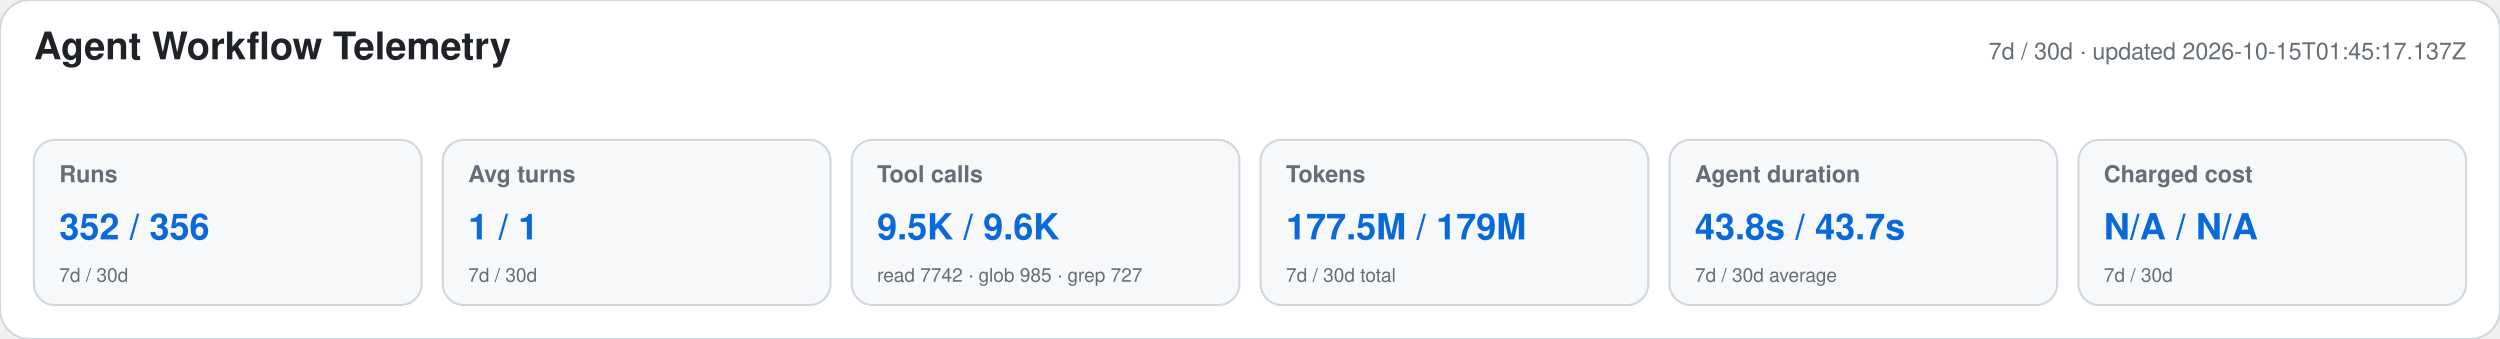
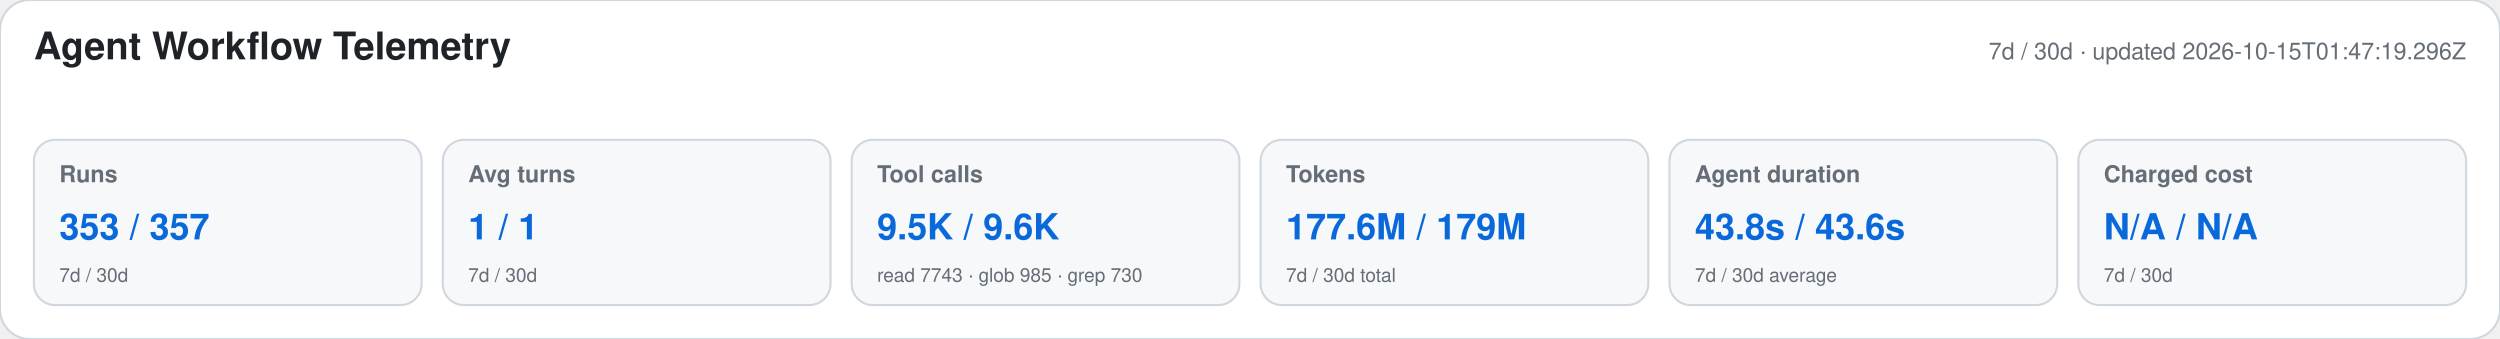
<svg xmlns="http://www.w3.org/2000/svg" width="1180" height="160" viewBox="0 0 1180 160" role="img" aria-labelledby="title desc">
  <style>text{font-family:-apple-system,BlinkMacSystemFont,"Segoe UI",Helvetica,Arial,sans-serif}.heading{font-size:18px;font-weight:650;fill:#1f2328}.meta,.label,.secondary{fill:#656d76}.meta,.label{font-size:11px}.label{font-weight:600}.primary{font-size:17px;font-weight:700;fill:#0969da}.secondary{font-size:9px}</style>
  <rect width="1180" height="160" rx="14" fill="#ffffff" stroke="#d0d7de" />
  <text x="16" y="28" class="heading">Agent Workflow Telemetry</text>
-   <text x="1164" y="28" text-anchor="end" class="meta">7d / 30d · updated 2026-10-15T01:45:17.137Z</text>
+   <text x="1164" y="28" text-anchor="end" class="meta">7d / 30d · updated 2026-10-15T01:47:19.296Z</text>
  <g>
    <rect x="16" y="66" width="183" height="78" rx="10" fill="#f6f8fa" stroke="#d0d7de" />
    <text x="28" y="86" class="label">Runs</text>
-     <text x="28" y="113" class="primary">352 / 356</text>
+     <text x="28" y="113" class="primary">353 / 357</text>
    <text x="28" y="133" class="secondary">7d / 30d</text>
  </g>
  <g>
    <rect x="209" y="66" width="183" height="78" rx="10" fill="#f6f8fa" stroke="#d0d7de" />
    <text x="221" y="86" class="label">Avg turns</text>
    <text x="221" y="113" class="primary">1 / 1</text>
    <text x="221" y="133" class="secondary">7d / 30d</text>
  </g>
  <g>
    <rect x="402" y="66" width="183" height="78" rx="10" fill="#f6f8fa" stroke="#d0d7de" />
    <text x="414" y="86" class="label">Tool calls</text>
    <text x="414" y="113" class="primary">9.5K / 9.6K</text>
-     <text x="414" y="133" class="secondary">read 7742 · glob 985 · grep 727</text>
+     <text x="414" y="133" class="secondary">read 7743 · glob 985 · grep 730</text>
  </g>
  <g>
    <rect x="595" y="66" width="183" height="78" rx="10" fill="#f6f8fa" stroke="#d0d7de" />
    <text x="607" y="86" class="label">Tokens</text>
-     <text x="607" y="113" class="primary">177.5M / 179M</text>
+     <text x="607" y="113" class="primary">177.6M / 179M</text>
    <text x="607" y="133" class="secondary">7d / 30d total</text>
  </g>
  <g>
    <rect x="788" y="66" width="183" height="78" rx="10" fill="#f6f8fa" stroke="#d0d7de" />
    <text x="800" y="86" class="label">Agent duration</text>
-     <text x="800" y="113" class="primary">43.8s / 43.7s</text>
+     <text x="800" y="113" class="primary">43.8s / 43.6s</text>
    <text x="800" y="133" class="secondary">7d / 30d average</text>
  </g>
  <g>
    <rect x="981" y="66" width="183" height="78" rx="10" fill="#f6f8fa" stroke="#d0d7de" />
    <text x="993" y="86" class="label">Charged cost</text>
    <text x="993" y="113" class="primary">N/A / N/A</text>
    <text x="993" y="133" class="secondary">7d / 30d</text>
  </g>
</svg>
